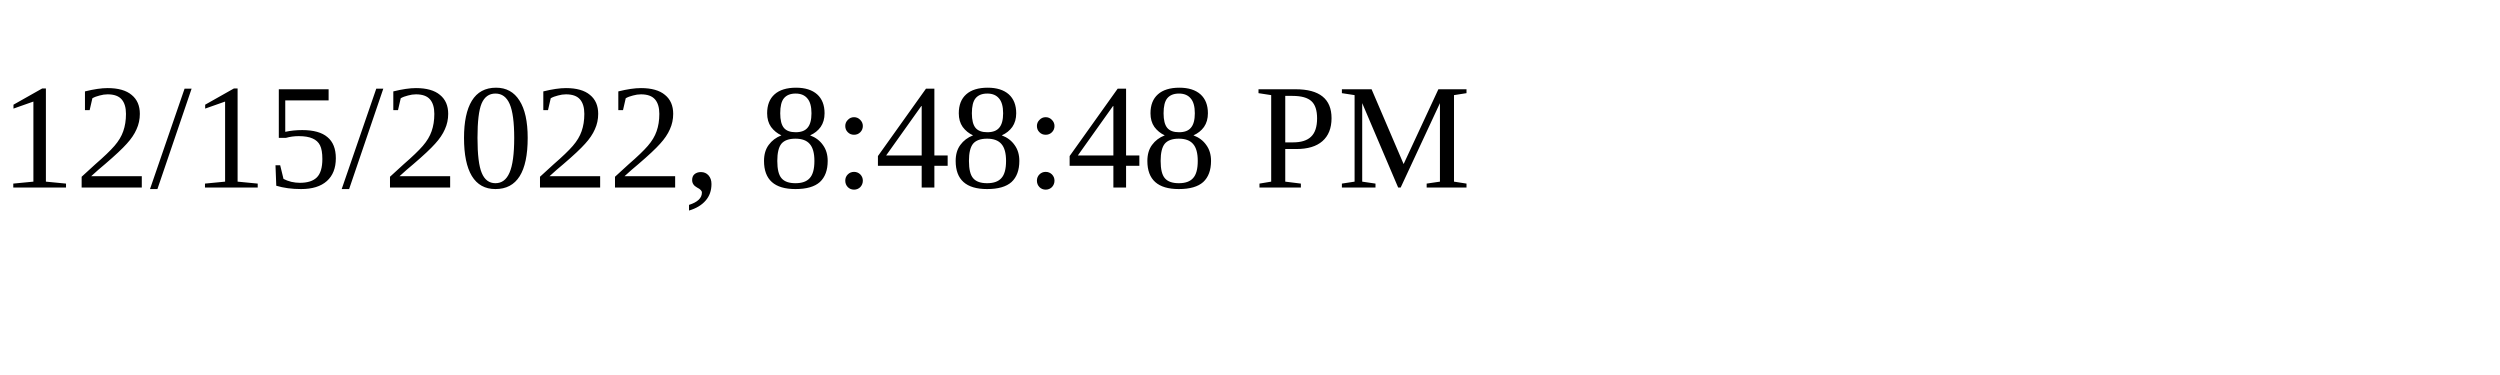
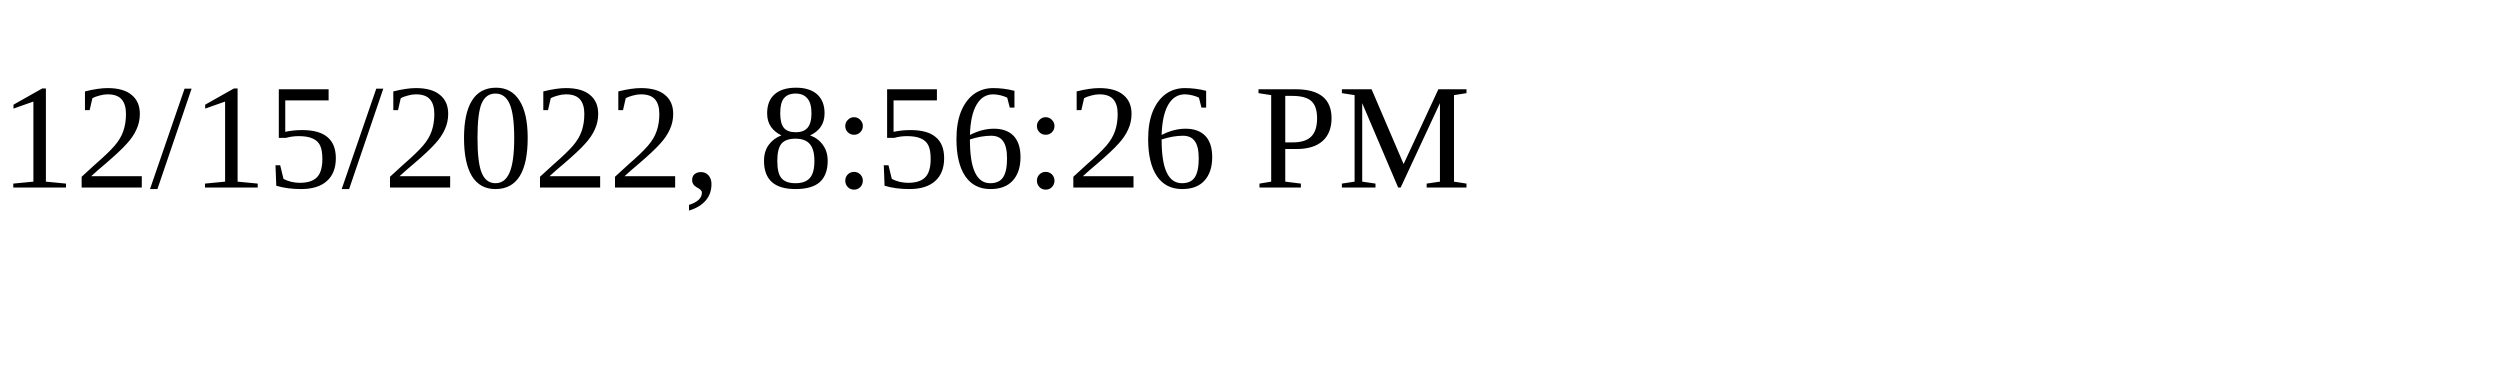
<svg xmlns="http://www.w3.org/2000/svg" height="30" width="200">
-   <text x="0" y="15">12/15/2022, 8:48:48 PM</text>
+   <text x="0" y="15">12/15/2022, 8:56:26 PM</text>
</svg>
